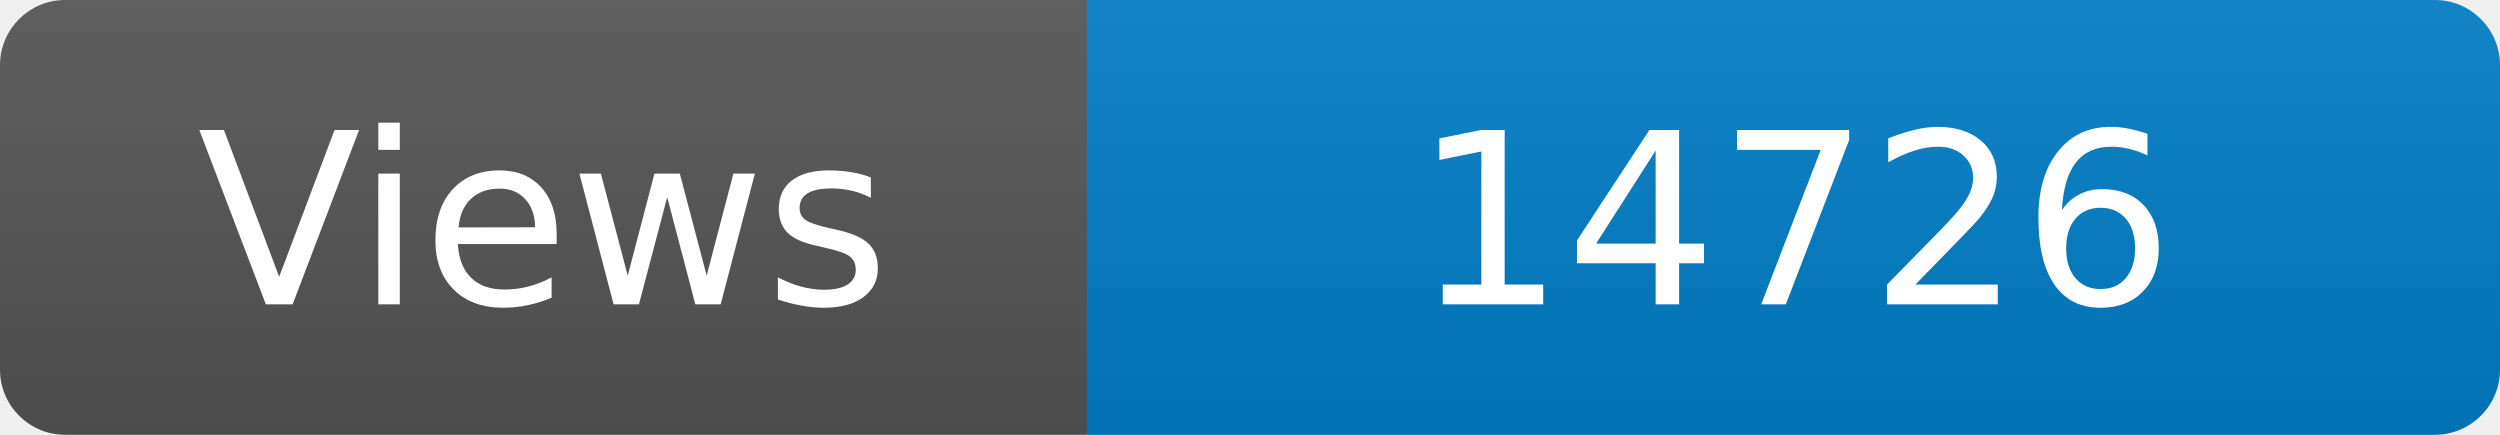
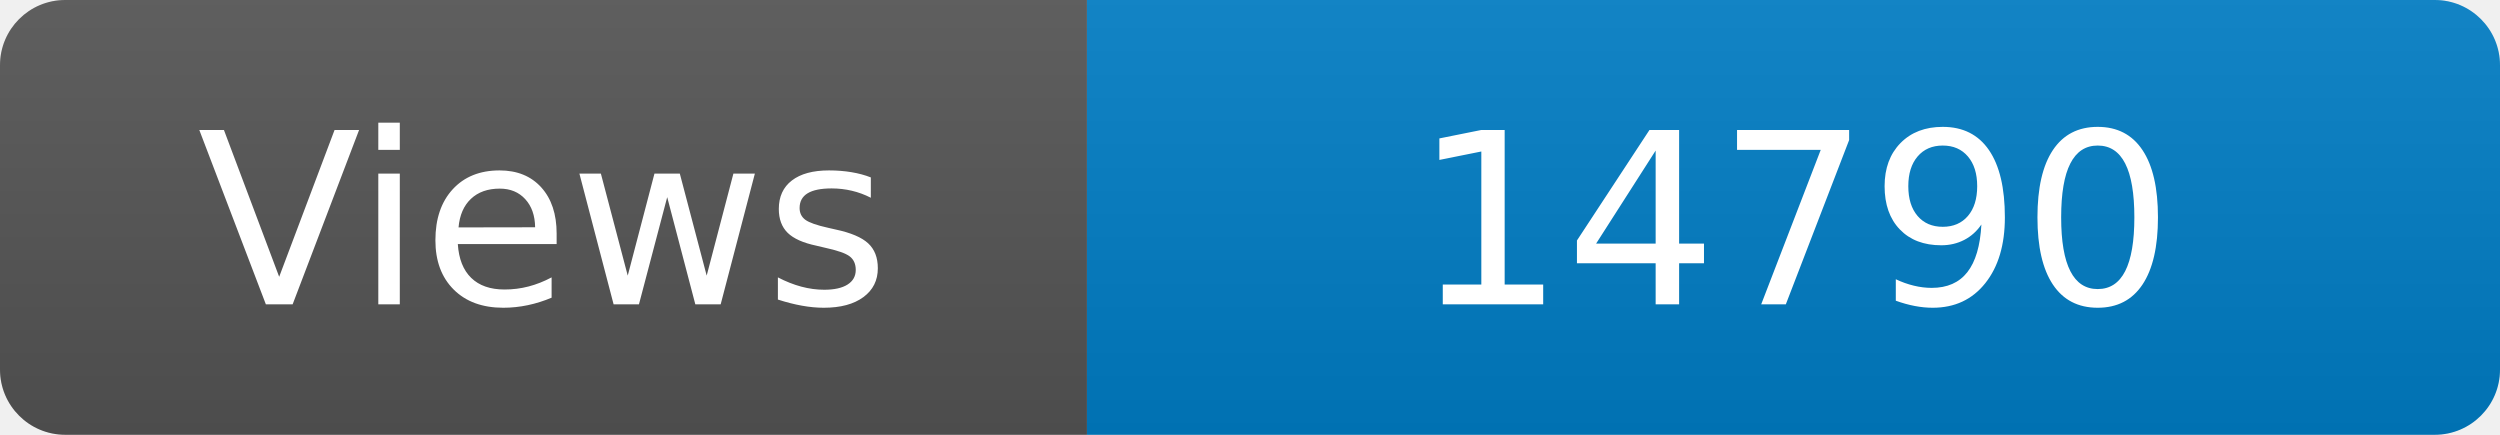
<svg xmlns="http://www.w3.org/2000/svg" width="115" height="20" role="img" aria-label="Maintained?: yes">
  <linearGradient id="s" x2="0" y2="100%">
    <stop offset="0" stop-color="#bbb" stop-opacity=".1" />
    <stop offset="1" stop-opacity=".1" />
  </linearGradient>
  <clipPath id="r">
    <rect width="115" height="20" rx="3" fill="#fff" />
  </clipPath>
  <g clip-path="url(#r)">
    <rect width="50" height="20" fill="#555" />
    <rect x="50" width="160" height="20" fill="#007ec6" />
    <rect width="115" height="20" fill="url(#s)" />
  </g>
  <g fill="#fff" text-anchor="middle" font-family="Verdana,Geneva,DejaVu Sans,sans-serif" font-size="110">
    <text x="250" y="140" transform="scale(.1)" fill="#fff">Views</text>
-     <text x="825" y="140" transform="scale(.1)" fill="#fff">14726</text>
+     <text x="825" y="140" transform="scale(.1)" fill="#fff">14790</text>
  </g>
</svg>
